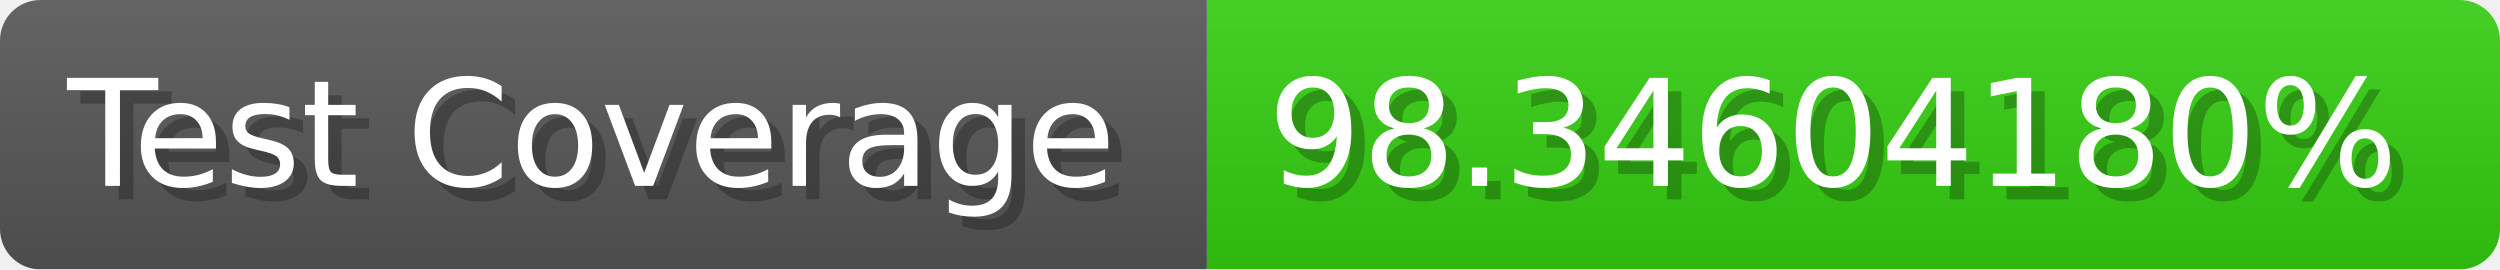
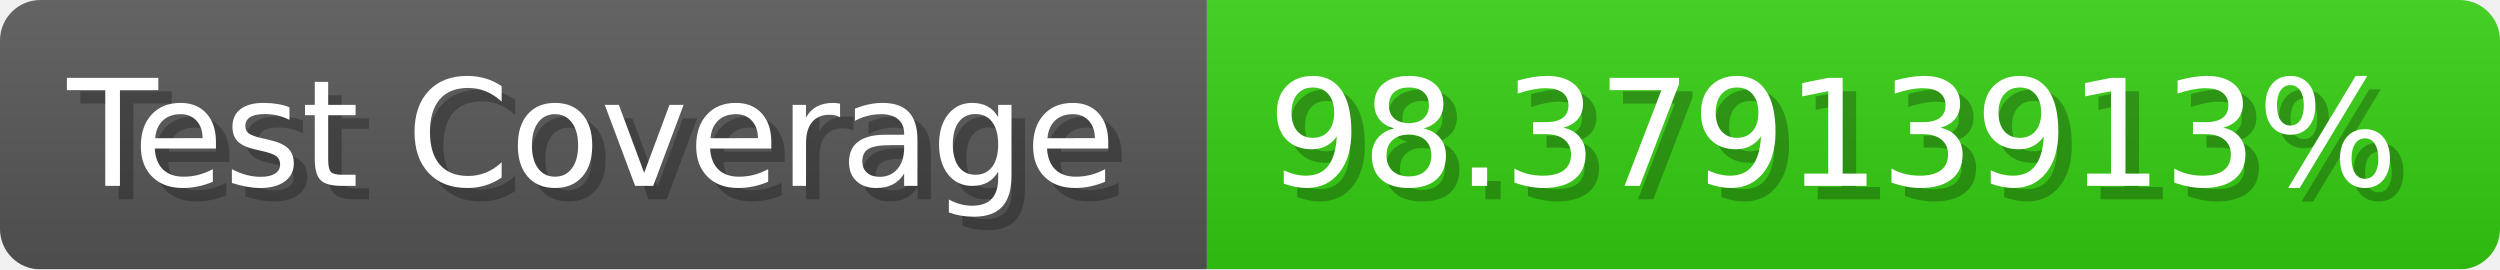
- <svg xmlns="http://www.w3.org/2000/svg" width="185.6" height="20" viewBox="0 0 1856 200" role="img" aria-label="Test Coverage: 98.34604180%">
+ <svg xmlns="http://www.w3.org/2000/svg" width="185.6" height="20" viewBox="0 0 1856 200" role="img" aria-label="Test Coverage: 98.37913913%">
  <linearGradient id="a" x2="0" y2="100%">
    <stop offset="0" stop-opacity=".1" stop-color="#EEE" />
    <stop offset="1" stop-opacity=".1" />
  </linearGradient>
  <mask id="m">
    <rect width="1856" height="200" rx="30" fill="#FFF" />
  </mask>
  <g mask="url(#m)">
    <rect width="896" height="200" fill="#555" />
    <rect width="960" height="200" fill="#3C1" x="896" />
    <rect width="1856" height="200" fill="url(#a)" />
  </g>
  <g aria-hidden="true" fill="#fff" text-anchor="start" font-family="Verdana,DejaVu Sans,sans-serif" font-size="110">
    <text x="60" y="148" textLength="796" fill="#000" opacity="0.25">Test Coverage</text>
    <text x="50" y="138" textLength="796">Test Coverage</text>
-     <text x="951" y="148" textLength="860" fill="#000" opacity="0.25">98.34604180%</text>
-     <text x="941" y="138" textLength="860">98.34604180%</text>
+     <text x="951" y="148" textLength="860" fill="#000" opacity="0.25">98.37913913%</text>
+     <text x="941" y="138" textLength="860">98.37913913%</text>
  </g>
</svg>
